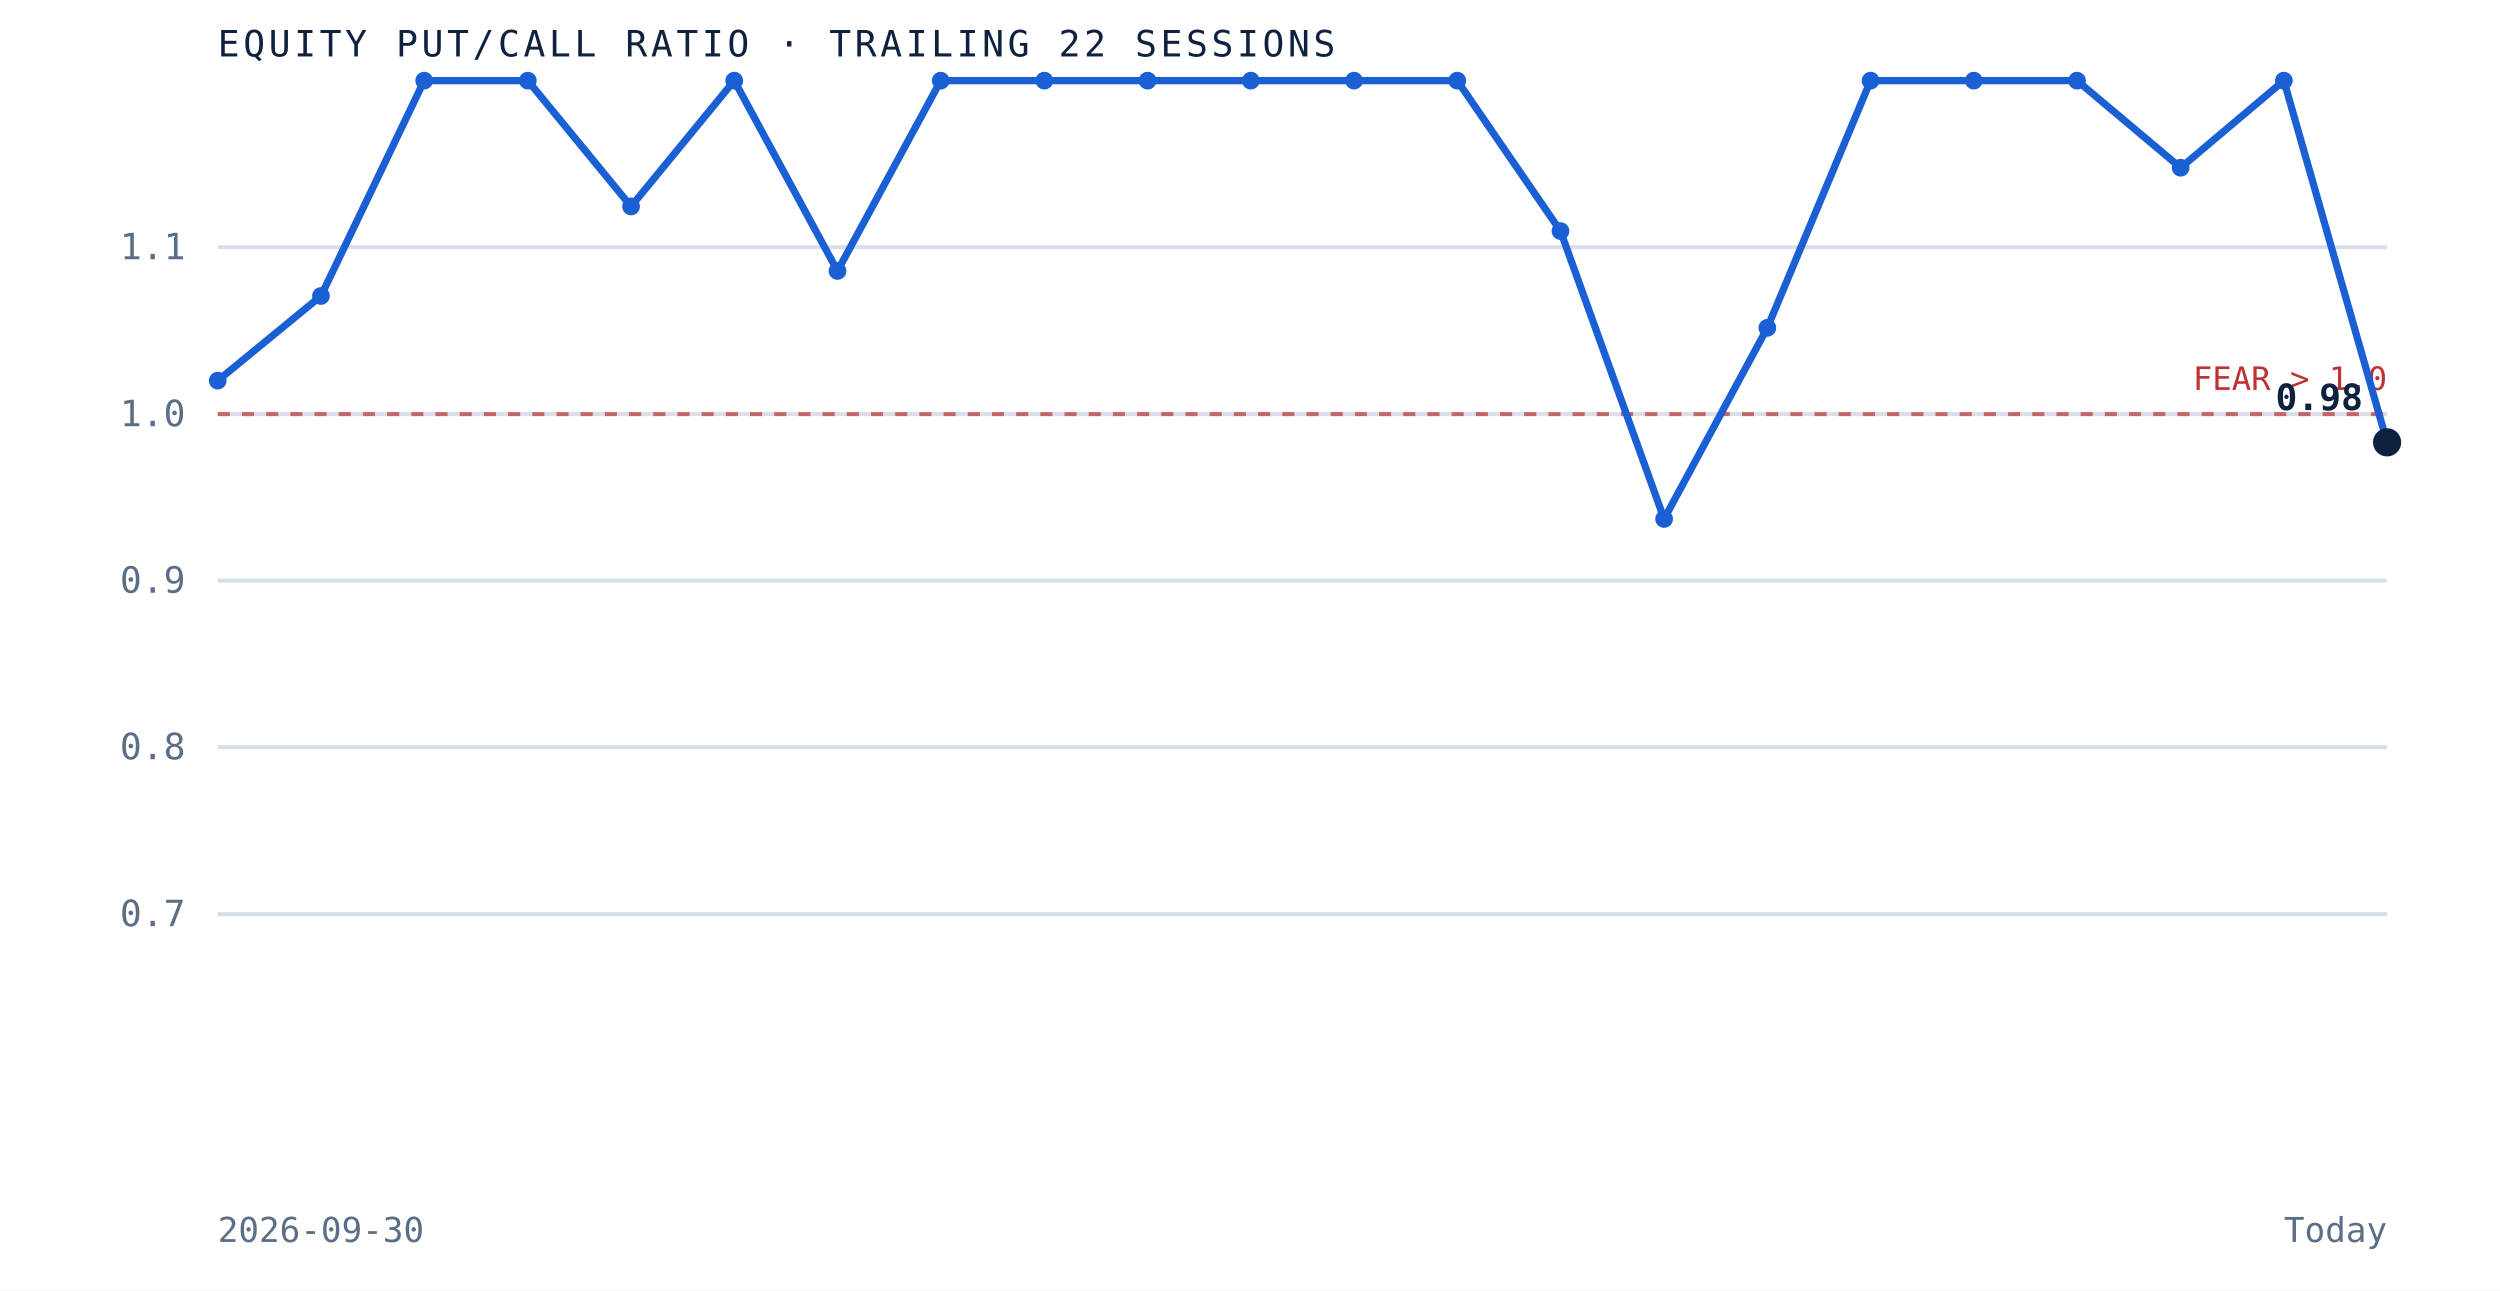
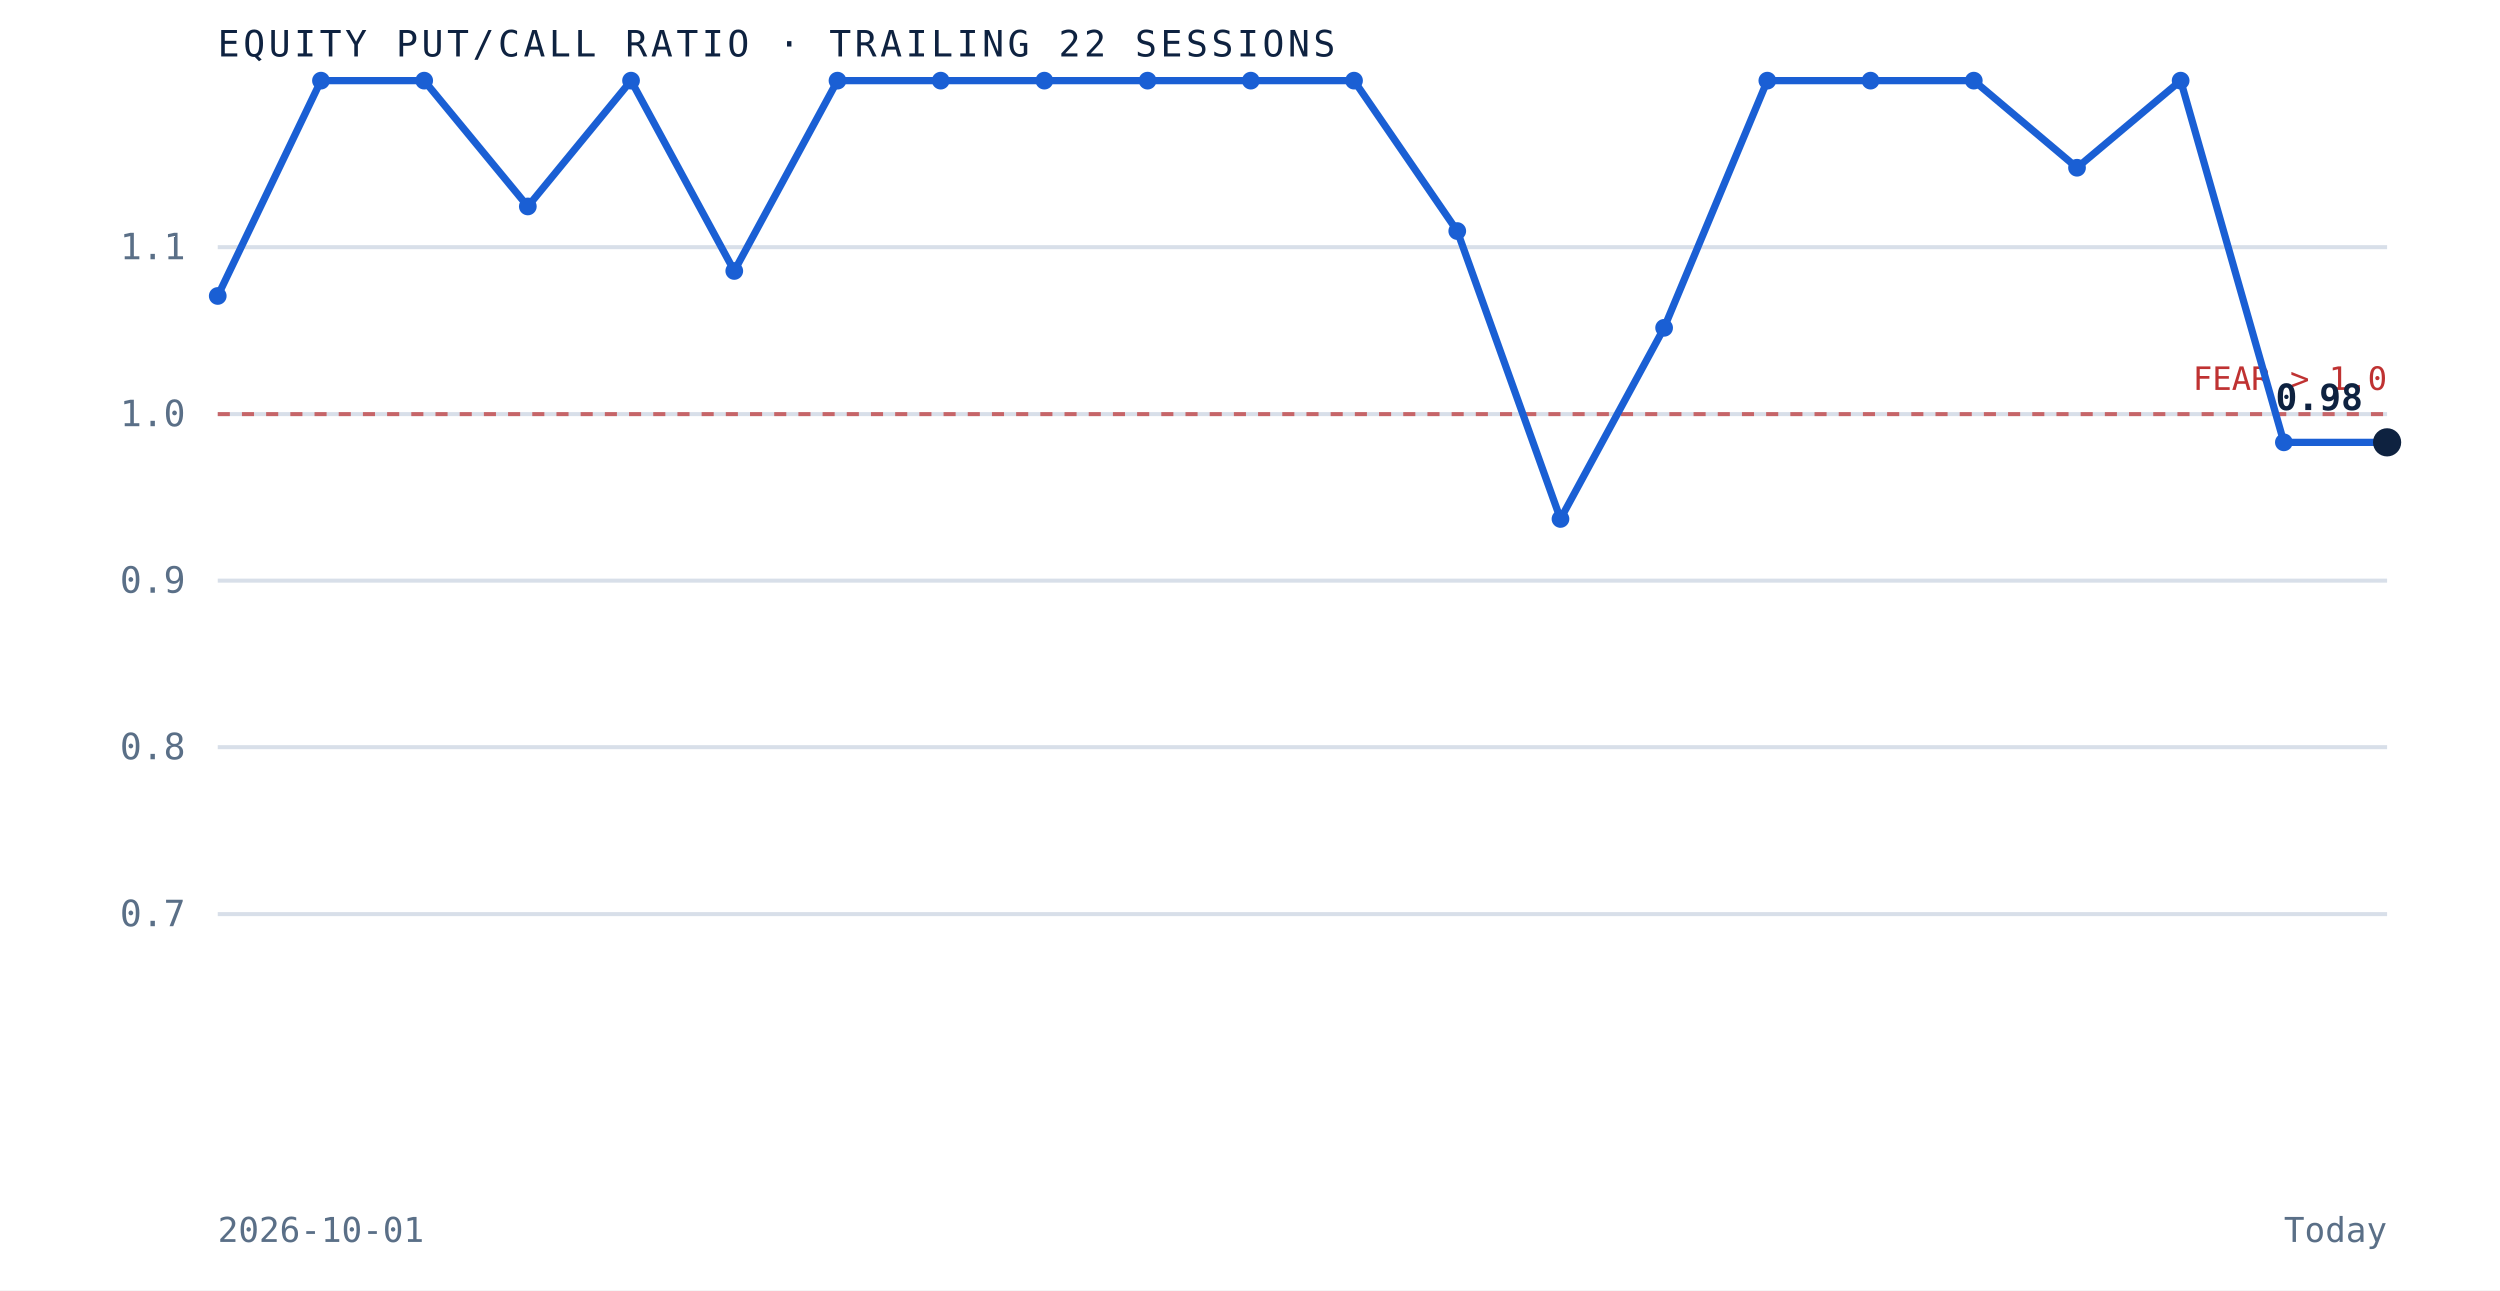
<svg xmlns="http://www.w3.org/2000/svg" viewBox="0 0 620 320" role="img" aria-label="Equity put to call ratio over the trailing 22 sessions" preserveAspectRatio="xMidYMid meet" style="width:100%;height:auto;display:block">
  <rect x="0" y="0" width="620" height="320" fill="white" />
  <line x1="54" y1="226.7" x2="592" y2="226.7" stroke="#d8dfe9" stroke-width="1" />
  <text x="46" y="229.7" text-anchor="end" font-family="'JetBrains Mono', monospace" font-size="9" fill="#5a6f87">0.7</text>
  <line x1="54" y1="185.3" x2="592" y2="185.3" stroke="#d8dfe9" stroke-width="1" />
  <text x="46" y="188.3" text-anchor="end" font-family="'JetBrains Mono', monospace" font-size="9" fill="#5a6f87">0.8</text>
  <line x1="54" y1="144.0" x2="592" y2="144.0" stroke="#d8dfe9" stroke-width="1" />
  <text x="46" y="147.0" text-anchor="end" font-family="'JetBrains Mono', monospace" font-size="9" fill="#5a6f87">0.9</text>
  <line x1="54" y1="102.7" x2="592" y2="102.7" stroke="#d8dfe9" stroke-width="1" />
  <text x="46" y="105.7" text-anchor="end" font-family="'JetBrains Mono', monospace" font-size="9" fill="#5a6f87">1.0</text>
  <line x1="54" y1="61.3" x2="592" y2="61.3" stroke="#d8dfe9" stroke-width="1" />
  <text x="46" y="64.3" text-anchor="end" font-family="'JetBrains Mono', monospace" font-size="9" fill="#5a6f87">1.1</text>
  <line x1="54" y1="102.7" x2="592" y2="102.7" stroke="#bf3232" stroke-width="1" stroke-dasharray="3 3" opacity="0.7" />
  <text x="592" y="96.7" text-anchor="end" font-family="'JetBrains Mono', monospace" font-size="8" fill="#bf3232">FEAR &gt; 1.0</text>
-   <path d="M 54.0 94.4 L 79.6 73.4 L 105.2 20.0 L 130.9 20.0 L 156.5 51.2 L 182.1 20.0 L 207.7 67.2 L 233.3 20.0 L 259.0 20.0 L 284.6 20.0 L 310.2 20.0 L 335.8 20.0 L 361.4 20.0 L 387.0 57.3 L 412.7 128.7 L 438.3 81.3 L 463.9 20.0 L 489.5 20.0 L 515.1 20.0 L 540.8 41.6 L 566.4 20.0 L 592.0 109.7" fill="none" stroke="#1a5fd4" stroke-width="1.8" />
-   <circle cx="54.0" cy="94.4" r="2.2" fill="#1a5fd4" />
-   <circle cx="79.6" cy="73.4" r="2.2" fill="#1a5fd4" />
+   <path d="M 54.0 73.4 L 79.6 20.0 L 105.2 20.0 L 130.9 51.2 L 156.5 20.0 L 182.1 67.2 L 207.7 20.0 L 233.3 20.0 L 259.0 20.0 L 284.6 20.0 L 310.2 20.0 L 335.8 20.0 L 361.4 57.3 L 387.0 128.7 L 412.7 81.3 L 438.3 20.0 L 463.9 20.0 L 489.5 20.0 L 515.1 41.6 L 540.8 20.0 L 566.4 109.7 L 592.0 109.7" fill="none" stroke="#1a5fd4" stroke-width="1.8" />
+   <circle cx="54.0" cy="73.4" r="2.2" fill="#1a5fd4" />
+   <circle cx="79.6" cy="20.0" r="2.2" fill="#1a5fd4" />
  <circle cx="105.2" cy="20.0" r="2.2" fill="#1a5fd4" />
-   <circle cx="130.9" cy="20.0" r="2.2" fill="#1a5fd4" />
-   <circle cx="156.5" cy="51.2" r="2.2" fill="#1a5fd4" />
-   <circle cx="182.1" cy="20.0" r="2.2" fill="#1a5fd4" />
-   <circle cx="207.7" cy="67.2" r="2.2" fill="#1a5fd4" />
+   <circle cx="130.9" cy="51.2" r="2.2" fill="#1a5fd4" />
+   <circle cx="156.5" cy="20.0" r="2.2" fill="#1a5fd4" />
+   <circle cx="182.1" cy="67.2" r="2.2" fill="#1a5fd4" />
+   <circle cx="207.7" cy="20.0" r="2.2" fill="#1a5fd4" />
  <circle cx="233.3" cy="20.0" r="2.2" fill="#1a5fd4" />
  <circle cx="259.0" cy="20.0" r="2.2" fill="#1a5fd4" />
  <circle cx="284.6" cy="20.0" r="2.2" fill="#1a5fd4" />
  <circle cx="310.2" cy="20.0" r="2.2" fill="#1a5fd4" />
  <circle cx="335.8" cy="20.0" r="2.2" fill="#1a5fd4" />
-   <circle cx="361.4" cy="20.0" r="2.2" fill="#1a5fd4" />
-   <circle cx="387.0" cy="57.3" r="2.2" fill="#1a5fd4" />
-   <circle cx="412.7" cy="128.7" r="2.2" fill="#1a5fd4" />
-   <circle cx="438.3" cy="81.3" r="2.2" fill="#1a5fd4" />
+   <circle cx="361.4" cy="57.3" r="2.2" fill="#1a5fd4" />
+   <circle cx="387.0" cy="128.7" r="2.2" fill="#1a5fd4" />
+   <circle cx="412.7" cy="81.3" r="2.2" fill="#1a5fd4" />
+   <circle cx="438.3" cy="20.0" r="2.2" fill="#1a5fd4" />
  <circle cx="463.9" cy="20.0" r="2.2" fill="#1a5fd4" />
  <circle cx="489.5" cy="20.0" r="2.2" fill="#1a5fd4" />
-   <circle cx="515.1" cy="20.0" r="2.2" fill="#1a5fd4" />
-   <circle cx="540.8" cy="41.6" r="2.2" fill="#1a5fd4" />
-   <circle cx="566.4" cy="20.0" r="2.2" fill="#1a5fd4" />
+   <circle cx="515.1" cy="41.6" r="2.2" fill="#1a5fd4" />
+   <circle cx="540.8" cy="20.0" r="2.2" fill="#1a5fd4" />
+   <circle cx="566.4" cy="109.7" r="2.2" fill="#1a5fd4" />
  <circle cx="592.0" cy="109.7" r="3.5" fill="#0e2240" />
  <text x="586.0" y="101.7" text-anchor="end" font-family="'JetBrains Mono', monospace" font-size="9" font-weight="bold" fill="#0e2240">0.98</text>
  <text x="54" y="14" font-family="'JetBrains Mono', monospace" font-size="9" letter-spacing="0.1em" fill="#0e2240">EQUITY PUT/CALL RATIO · TRAILING 22 SESSIONS</text>
-   <text x="54" y="308" font-family="'JetBrains Mono', monospace" font-size="8.5" fill="#5a6f87">2026-09-30</text>
+   <text x="54" y="308" font-family="'JetBrains Mono', monospace" font-size="8.5" fill="#5a6f87">2026-10-01</text>
  <text x="592" y="308" text-anchor="end" font-family="'JetBrains Mono', monospace" font-size="8.5" fill="#5a6f87">Today</text>
</svg>
